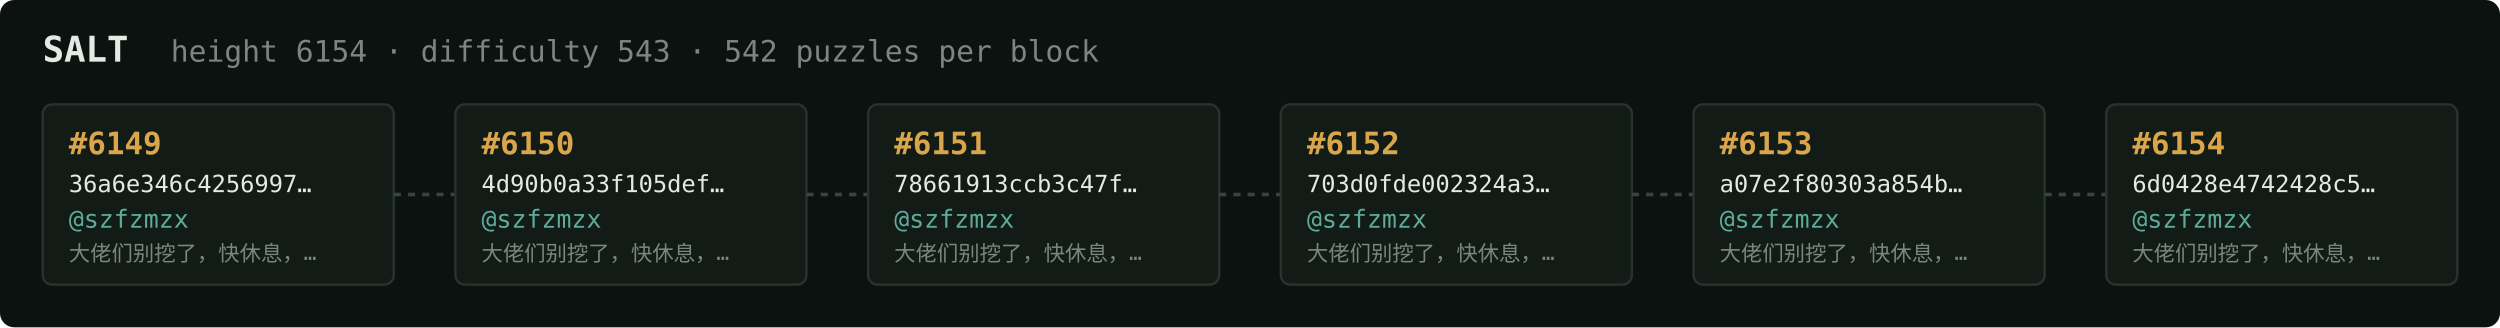
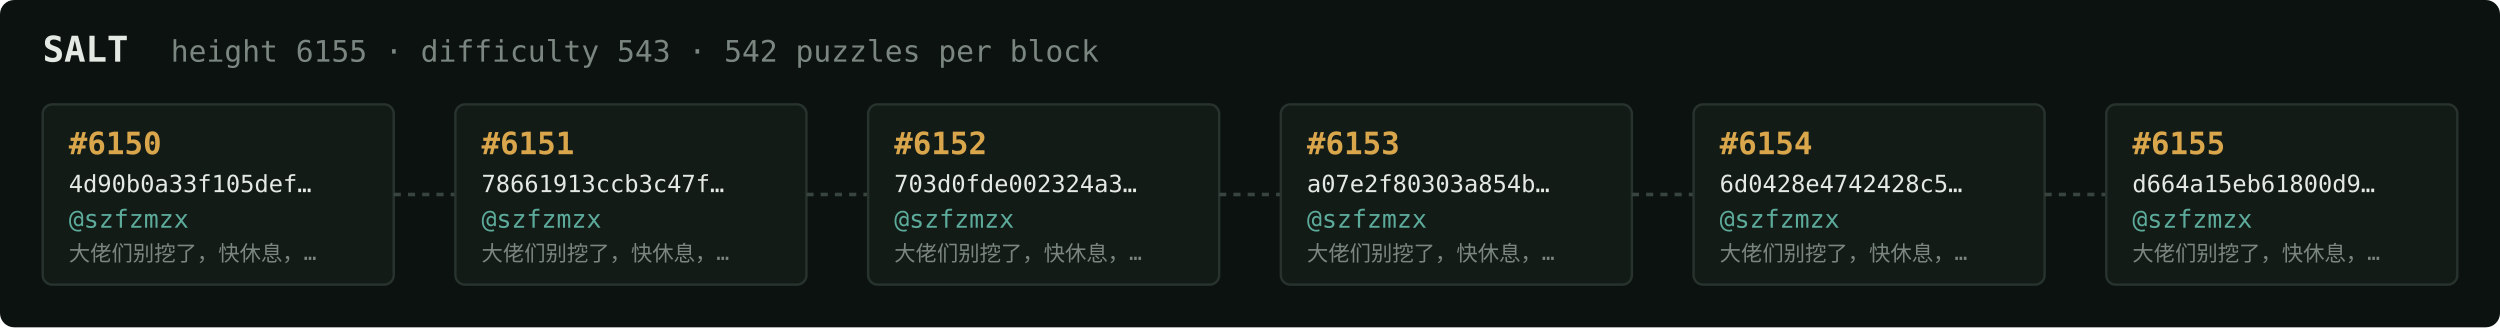
<svg xmlns="http://www.w3.org/2000/svg" width="1054" height="138" viewBox="0 0 1054 138" font-family="ui-monospace,SFMono-Regular,Menlo,monospace">
  <rect fill="#0c1210" width="1054" height="138" rx="6" />
  <text x="18" y="26" fill="#e5e9e3" font-size="15" font-weight="700">SALT</text>
-   <text x="72" y="26" fill="#7a867f" font-size="12.5">height 6154 · difficulty 543 · 542 puzzles per block</text>
+   <text x="72" y="26" fill="#7a867f" font-size="12.5">height 6155 · difficulty 543 · 542 puzzles per block</text>
  <rect x="18" y="44" width="148" height="76" rx="4" fill="#131b17" stroke="#28332e" stroke-width="1" />
-   <text x="29" y="65" fill="#d9a64c" font-size="13" font-weight="700">#6149</text>
-   <text x="29" y="81" fill="#e5e9e3" font-size="10">36a6e346c4256997…</text>
+   <text x="29" y="65" fill="#d9a64c" font-size="13" font-weight="700">#6150</text>
+   <text x="29" y="81" fill="#e5e9e3" font-size="10">4d90b0a33f105def…</text>
  <text x="29" y="96" fill="#5cab9b" font-size="10.5">@szfzmzx</text>
  <text x="29" y="110" fill="#7a867f" font-size="9">大佬们别挖了，快休息，…</text>
  <line x1="166" y1="82.0" x2="192" y2="82.0" stroke="#38443e" stroke-width="1.5" stroke-dasharray="3 3" />
  <rect x="192" y="44" width="148" height="76" rx="4" fill="#131b17" stroke="#28332e" stroke-width="1" />
-   <text x="203" y="65" fill="#d9a64c" font-size="13" font-weight="700">#6150</text>
-   <text x="203" y="81" fill="#e5e9e3" font-size="10">4d90b0a33f105def…</text>
+   <text x="203" y="65" fill="#d9a64c" font-size="13" font-weight="700">#6151</text>
+   <text x="203" y="81" fill="#e5e9e3" font-size="10">78661913ccb3c47f…</text>
  <text x="203" y="96" fill="#5cab9b" font-size="10.5">@szfzmzx</text>
  <text x="203" y="110" fill="#7a867f" font-size="9">大佬们别挖了，快休息，…</text>
  <line x1="340" y1="82.0" x2="366" y2="82.0" stroke="#38443e" stroke-width="1.5" stroke-dasharray="3 3" />
  <rect x="366" y="44" width="148" height="76" rx="4" fill="#131b17" stroke="#28332e" stroke-width="1" />
-   <text x="377" y="65" fill="#d9a64c" font-size="13" font-weight="700">#6151</text>
-   <text x="377" y="81" fill="#e5e9e3" font-size="10">78661913ccb3c47f…</text>
+   <text x="377" y="65" fill="#d9a64c" font-size="13" font-weight="700">#6152</text>
+   <text x="377" y="81" fill="#e5e9e3" font-size="10">703d0fde002324a3…</text>
  <text x="377" y="96" fill="#5cab9b" font-size="10.5">@szfzmzx</text>
  <text x="377" y="110" fill="#7a867f" font-size="9">大佬们别挖了，快休息，…</text>
  <line x1="514" y1="82.0" x2="540" y2="82.0" stroke="#38443e" stroke-width="1.5" stroke-dasharray="3 3" />
  <rect x="540" y="44" width="148" height="76" rx="4" fill="#131b17" stroke="#28332e" stroke-width="1" />
-   <text x="551" y="65" fill="#d9a64c" font-size="13" font-weight="700">#6152</text>
-   <text x="551" y="81" fill="#e5e9e3" font-size="10">703d0fde002324a3…</text>
+   <text x="551" y="65" fill="#d9a64c" font-size="13" font-weight="700">#6153</text>
+   <text x="551" y="81" fill="#e5e9e3" font-size="10">a07e2f80303a854b…</text>
  <text x="551" y="96" fill="#5cab9b" font-size="10.5">@szfzmzx</text>
  <text x="551" y="110" fill="#7a867f" font-size="9">大佬们别挖了，快休息，…</text>
  <line x1="688" y1="82.0" x2="714" y2="82.0" stroke="#38443e" stroke-width="1.5" stroke-dasharray="3 3" />
  <rect x="714" y="44" width="148" height="76" rx="4" fill="#131b17" stroke="#28332e" stroke-width="1" />
-   <text x="725" y="65" fill="#d9a64c" font-size="13" font-weight="700">#6153</text>
-   <text x="725" y="81" fill="#e5e9e3" font-size="10">a07e2f80303a854b…</text>
+   <text x="725" y="65" fill="#d9a64c" font-size="13" font-weight="700">#6154</text>
+   <text x="725" y="81" fill="#e5e9e3" font-size="10">6d0428e4742428c5…</text>
  <text x="725" y="96" fill="#5cab9b" font-size="10.5">@szfzmzx</text>
  <text x="725" y="110" fill="#7a867f" font-size="9">大佬们别挖了，快休息，…</text>
  <line x1="862" y1="82.0" x2="888" y2="82.0" stroke="#38443e" stroke-width="1.5" stroke-dasharray="3 3" />
  <rect x="888" y="44" width="148" height="76" rx="4" fill="#131b17" stroke="#28332e" stroke-width="1" />
-   <text x="899" y="65" fill="#d9a64c" font-size="13" font-weight="700">#6154</text>
-   <text x="899" y="81" fill="#e5e9e3" font-size="10">6d0428e4742428c5…</text>
+   <text x="899" y="65" fill="#d9a64c" font-size="13" font-weight="700">#6155</text>
+   <text x="899" y="81" fill="#e5e9e3" font-size="10">d664a15eb61800d9…</text>
  <text x="899" y="96" fill="#5cab9b" font-size="10.5">@szfzmzx</text>
  <text x="899" y="110" fill="#7a867f" font-size="9">大佬们别挖了，快休息，…</text>
</svg>
